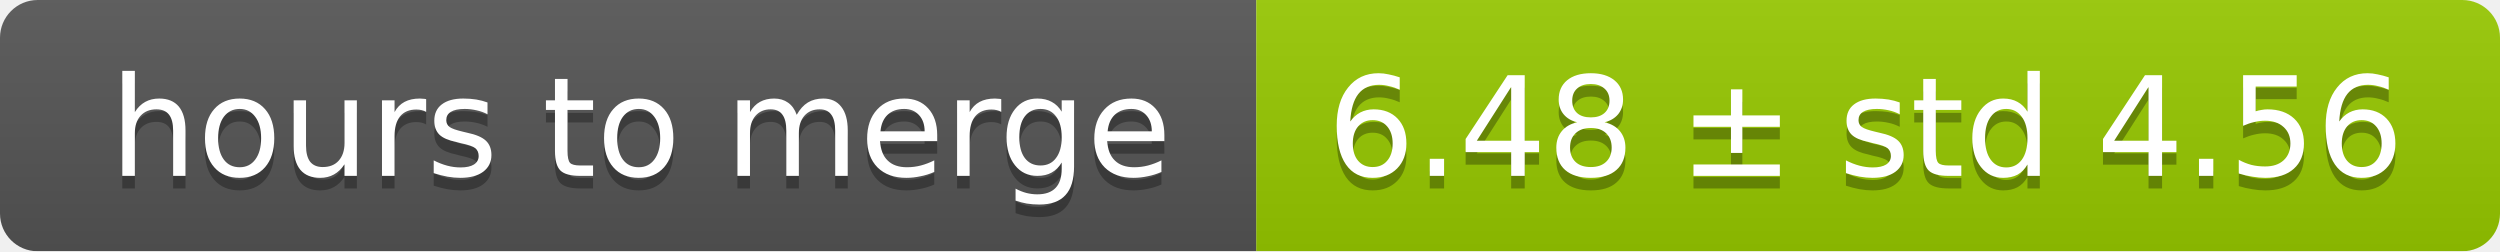
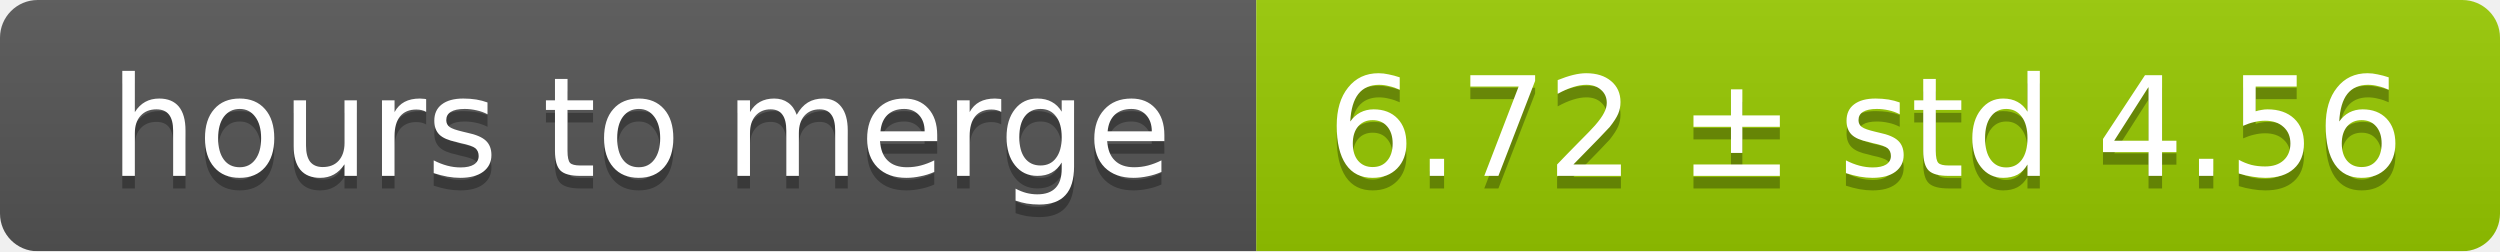
<svg xmlns="http://www.w3.org/2000/svg" width="199" height="20">
  <linearGradient id="smooth" x2="0" y2="100%">
    <stop offset="0" stop-color="#bbb" stop-opacity=".1" />
    <stop offset="1" stop-opacity=".1" />
  </linearGradient>
  <mask id="round">
    <rect width="199" height="20" rx="3" fill="#fff" />
  </mask>
  <g mask="url(#round)">
    <rect width="100" height="20" fill="#555" />
    <rect x="100" width="99" height="20" fill="#97ca00" />
    <rect width="199" height="20" fill="url(#smooth)" />
  </g>
  <g fill="#fff" text-anchor="middle" font-family="DejaVu Sans,Verdana,Geneva,sans-serif" font-size="11">
    <text x="51" y="15" fill="#010101" fill-opacity=".3">hours to merge</text>
    <text x="51" y="14">hours to merge</text>
-     <text x="148.5" y="15" fill="#010101" fill-opacity=".3">6.48 ± std 4.56</text>
-     <text x="148.5" y="14">6.48 ± std 4.56</text>
+     <text x="148.5" y="15" fill="#010101" fill-opacity=".3">6.72 ± std 4.56</text>
+     <text x="148.5" y="14">6.72 ± std 4.56</text>
  </g>
</svg>
